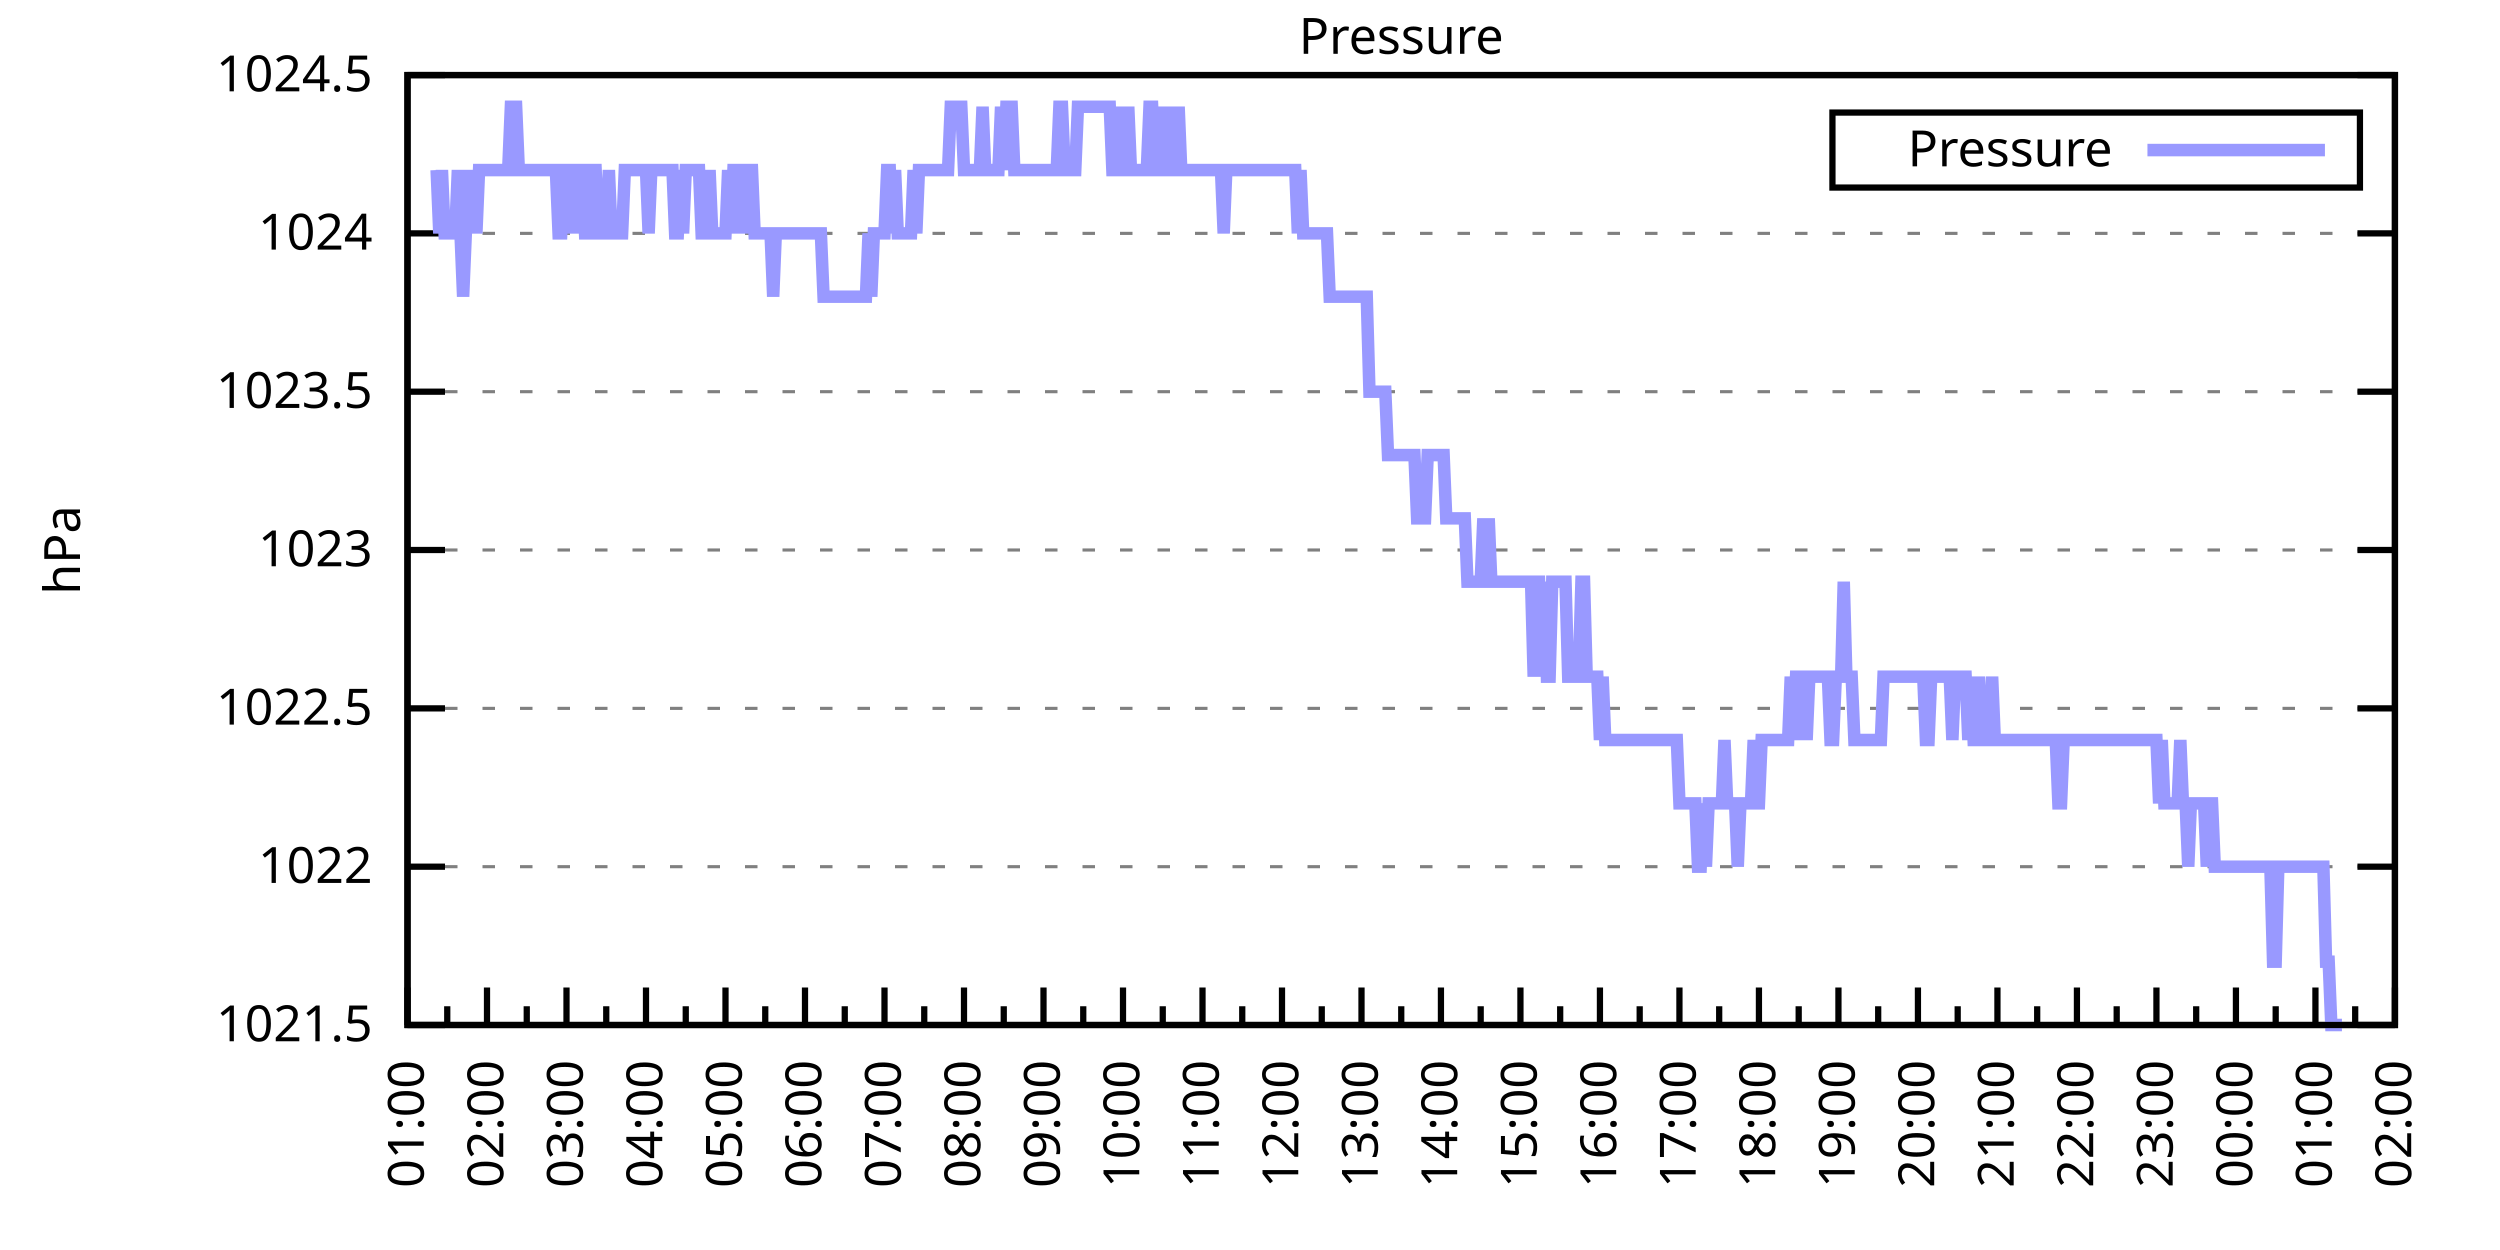
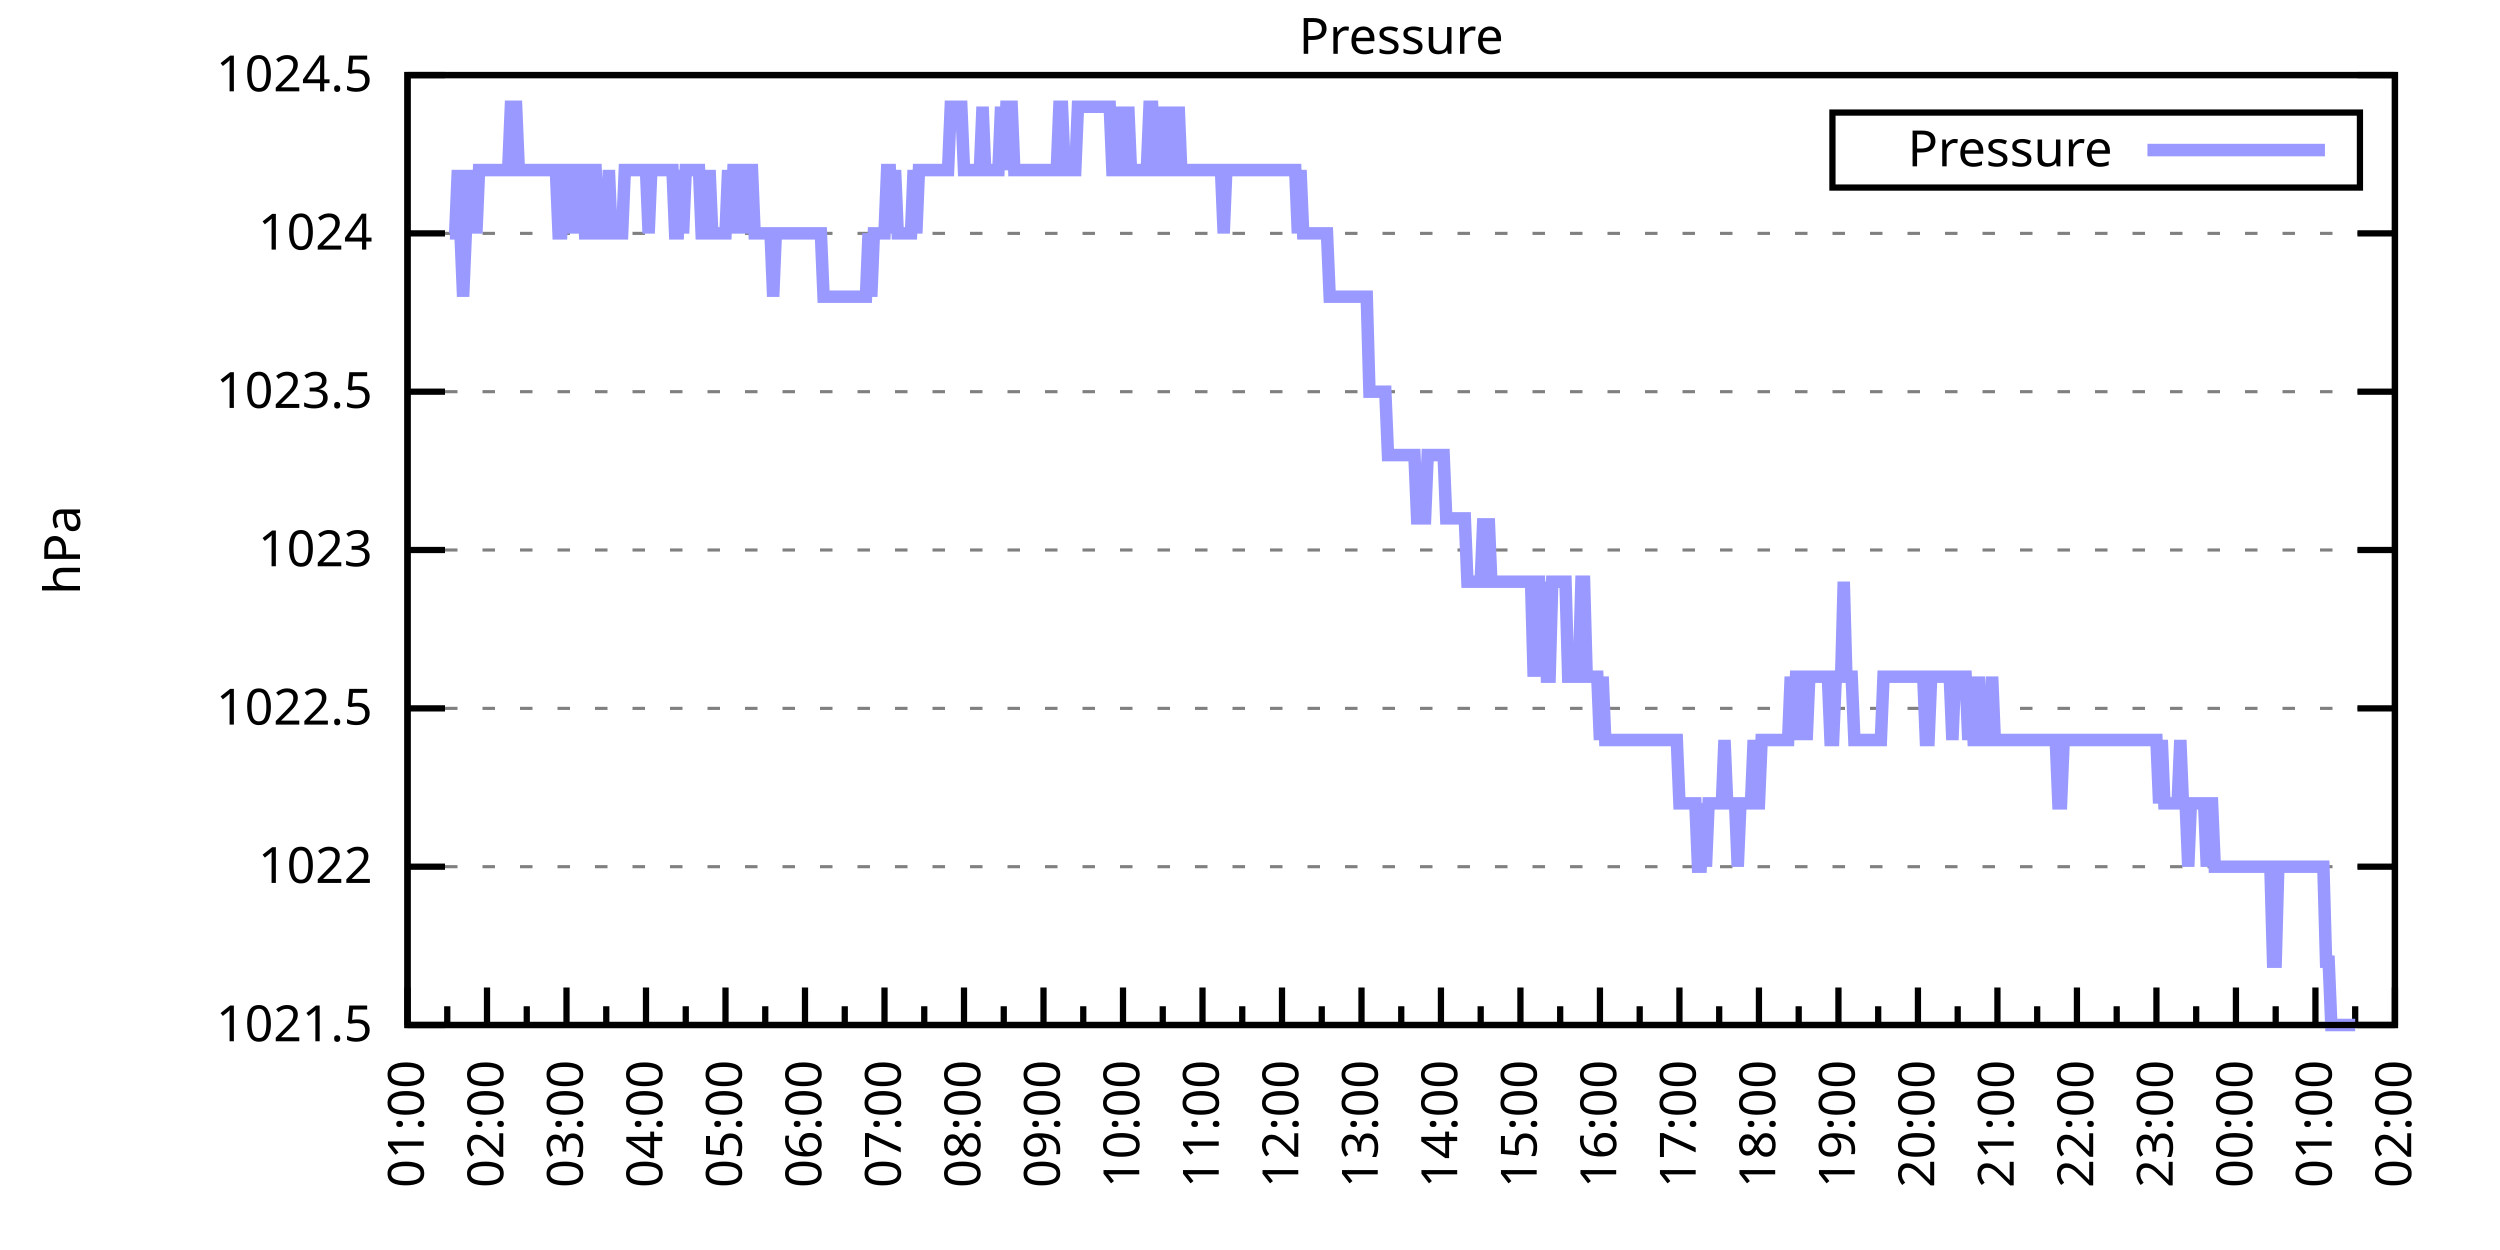
<svg xmlns="http://www.w3.org/2000/svg" xmlns:xlink="http://www.w3.org/1999/xlink" width="400" height="200" viewBox="0 0 400 200">
  <g id="gnuplot_canvas">
    <rect x="0" y="0" width="400" height="200" fill="none" />
    <defs>
      <circle id="gpDot" r="0.5" stroke-width="0.5" stroke="currentColor" />
      <path id="gpPt0" stroke-width="0.333" stroke="currentColor" d="M-1,0 h2 M0,-1 v2" />
      <path id="gpPt1" stroke-width="0.333" stroke="currentColor" d="M-1,-1 L1,1 M1,-1 L-1,1" />
      <path id="gpPt2" stroke-width="0.333" stroke="currentColor" d="M-1,0 L1,0 M0,-1 L0,1 M-1,-1 L1,1 M-1,1 L1,-1" />
      <rect id="gpPt3" stroke-width="0.333" stroke="currentColor" x="-1" y="-1" width="2" height="2" />
      <rect id="gpPt4" stroke-width="0.333" stroke="currentColor" fill="currentColor" x="-1" y="-1" width="2" height="2" />
      <circle id="gpPt5" stroke-width="0.333" stroke="currentColor" cx="0" cy="0" r="1" />
      <use xlink:href="#gpPt5" id="gpPt6" fill="currentColor" stroke="none" />
      <path id="gpPt7" stroke-width="0.333" stroke="currentColor" d="M0,-1.33 L-1.33,0.67 L1.33,0.67 z" />
      <use xlink:href="#gpPt7" id="gpPt8" fill="currentColor" stroke="none" />
      <use xlink:href="#gpPt7" id="gpPt9" stroke="currentColor" transform="rotate(180)" />
      <use xlink:href="#gpPt9" id="gpPt10" fill="currentColor" stroke="none" />
      <use xlink:href="#gpPt3" id="gpPt11" stroke="currentColor" transform="rotate(45)" />
      <use xlink:href="#gpPt11" id="gpPt12" fill="currentColor" stroke="none" />
      <path id="gpPt13" stroke-width="0.333" stroke="currentColor" d="M0,1.330 L1.265,0.411 L0.782,-1.067 L-0.782,-1.076 L-1.265,0.411 z" />
      <use xlink:href="#gpPt13" id="gpPt14" fill="currentColor" stroke="none" />
      <filter id="textbox" filterUnits="objectBoundingBox" x="0" y="0" height="1" width="1">
        <feFlood flood-color="white" flood-opacity="1" result="bgnd" />
        <feComposite in="SourceGraphic" in2="bgnd" operator="atop" />
      </filter>
      <filter id="greybox" filterUnits="objectBoundingBox" x="0" y="0" height="1" width="1">
        <feFlood flood-color="lightgrey" flood-opacity="1" result="grey" />
        <feComposite in="SourceGraphic" in2="grey" operator="atop" />
      </filter>
    </defs>
    <g fill="none" color="white" stroke="currentColor" stroke-width="1.00" stroke-linecap="butt" stroke-linejoin="miter">
</g>
    <g fill="none" color="black" stroke="currentColor" stroke-width="1.00" stroke-linecap="butt" stroke-linejoin="miter">
      <g stroke="none" shape-rendering="crispEdges">
        <polygon fill="rgb(255, 255, 255)" points="65.20,164.00 383.18,164.00 383.18,12.02 65.20,12.02 " />
      </g>
    </g>
    <g fill="none" color="black" stroke="currentColor" stroke-width="1.00" stroke-linecap="butt" stroke-linejoin="miter">
</g>
    <g fill="none" color="black" stroke="black" stroke-width="0.50" stroke-linecap="butt" stroke-linejoin="miter">
</g>
    <g fill="none" color="gray" stroke="currentColor" stroke-width="0.50" stroke-linecap="butt" stroke-linejoin="miter">
      <path stroke="gray" stroke-dasharray="2,4" class="gridline" d="M65.20,164.00 L383.19,164.00  " />
    </g>
    <g fill="none" color="gray" stroke="gray" stroke-width="1.00" stroke-linecap="butt" stroke-linejoin="miter">
</g>
    <g fill="none" color="black" stroke="currentColor" stroke-width="1.00" stroke-linecap="butt" stroke-linejoin="miter">
      <path stroke="black" d="M65.20,164.00 L71.20,164.00 M383.19,164.00 L377.19,164.00  " />
      <g transform="translate(59.60,166.60)" stroke="none" fill="black" font-family="Sans" font-size="8.00" text-anchor="end">
        <text>
          <tspan font-family="Sans"> 1021.5</tspan>
        </text>
      </g>
    </g>
    <g fill="none" color="black" stroke="currentColor" stroke-width="1.00" stroke-linecap="butt" stroke-linejoin="miter">
</g>
    <g fill="none" color="black" stroke="black" stroke-width="0.50" stroke-linecap="butt" stroke-linejoin="miter">
</g>
    <g fill="none" color="gray" stroke="currentColor" stroke-width="0.50" stroke-linecap="butt" stroke-linejoin="miter">
      <path stroke="gray" stroke-dasharray="2,4" class="gridline" d="M65.20,138.67 L383.19,138.67  " />
    </g>
    <g fill="none" color="gray" stroke="gray" stroke-width="1.00" stroke-linecap="butt" stroke-linejoin="miter">
</g>
    <g fill="none" color="black" stroke="currentColor" stroke-width="1.00" stroke-linecap="butt" stroke-linejoin="miter">
      <path stroke="black" d="M65.20,138.67 L71.20,138.67 M383.19,138.67 L377.19,138.67  " />
      <g transform="translate(59.60,141.27)" stroke="none" fill="black" font-family="Sans" font-size="8.00" text-anchor="end">
        <text>
          <tspan font-family="Sans"> 1022</tspan>
        </text>
      </g>
    </g>
    <g fill="none" color="black" stroke="currentColor" stroke-width="1.00" stroke-linecap="butt" stroke-linejoin="miter">
</g>
    <g fill="none" color="black" stroke="black" stroke-width="0.50" stroke-linecap="butt" stroke-linejoin="miter">
</g>
    <g fill="none" color="gray" stroke="currentColor" stroke-width="0.50" stroke-linecap="butt" stroke-linejoin="miter">
      <path stroke="gray" stroke-dasharray="2,4" class="gridline" d="M65.20,113.34 L383.19,113.34  " />
    </g>
    <g fill="none" color="gray" stroke="gray" stroke-width="1.00" stroke-linecap="butt" stroke-linejoin="miter">
</g>
    <g fill="none" color="black" stroke="currentColor" stroke-width="1.00" stroke-linecap="butt" stroke-linejoin="miter">
      <path stroke="black" d="M65.20,113.34 L71.20,113.34 M383.19,113.34 L377.19,113.34  " />
      <g transform="translate(59.60,115.94)" stroke="none" fill="black" font-family="Sans" font-size="8.00" text-anchor="end">
        <text>
          <tspan font-family="Sans"> 1022.5</tspan>
        </text>
      </g>
    </g>
    <g fill="none" color="black" stroke="currentColor" stroke-width="1.00" stroke-linecap="butt" stroke-linejoin="miter">
</g>
    <g fill="none" color="black" stroke="black" stroke-width="0.50" stroke-linecap="butt" stroke-linejoin="miter">
</g>
    <g fill="none" color="gray" stroke="currentColor" stroke-width="0.50" stroke-linecap="butt" stroke-linejoin="miter">
      <path stroke="gray" stroke-dasharray="2,4" class="gridline" d="M65.20,88.00 L383.19,88.00  " />
    </g>
    <g fill="none" color="gray" stroke="gray" stroke-width="1.00" stroke-linecap="butt" stroke-linejoin="miter">
</g>
    <g fill="none" color="black" stroke="currentColor" stroke-width="1.00" stroke-linecap="butt" stroke-linejoin="miter">
      <path stroke="black" d="M65.20,88.00 L71.20,88.00 M383.19,88.00 L377.19,88.00  " />
      <g transform="translate(59.60,90.60)" stroke="none" fill="black" font-family="Sans" font-size="8.00" text-anchor="end">
        <text>
          <tspan font-family="Sans"> 1023</tspan>
        </text>
      </g>
    </g>
    <g fill="none" color="black" stroke="currentColor" stroke-width="1.00" stroke-linecap="butt" stroke-linejoin="miter">
</g>
    <g fill="none" color="black" stroke="black" stroke-width="0.50" stroke-linecap="butt" stroke-linejoin="miter">
</g>
    <g fill="none" color="gray" stroke="currentColor" stroke-width="0.50" stroke-linecap="butt" stroke-linejoin="miter">
      <path stroke="gray" stroke-dasharray="2,4" class="gridline" d="M65.20,62.67 L383.19,62.67  " />
    </g>
    <g fill="none" color="gray" stroke="gray" stroke-width="1.00" stroke-linecap="butt" stroke-linejoin="miter">
</g>
    <g fill="none" color="black" stroke="currentColor" stroke-width="1.00" stroke-linecap="butt" stroke-linejoin="miter">
      <path stroke="black" d="M65.20,62.67 L71.20,62.67 M383.19,62.67 L377.19,62.67  " />
      <g transform="translate(59.60,65.27)" stroke="none" fill="black" font-family="Sans" font-size="8.00" text-anchor="end">
        <text>
          <tspan font-family="Sans"> 1023.5</tspan>
        </text>
      </g>
    </g>
    <g fill="none" color="black" stroke="currentColor" stroke-width="1.00" stroke-linecap="butt" stroke-linejoin="miter">
</g>
    <g fill="none" color="black" stroke="black" stroke-width="0.50" stroke-linecap="butt" stroke-linejoin="miter">
</g>
    <g fill="none" color="gray" stroke="currentColor" stroke-width="0.50" stroke-linecap="butt" stroke-linejoin="miter">
      <path stroke="gray" stroke-dasharray="2,4" class="gridline" d="M65.20,37.34 L383.19,37.34  " />
    </g>
    <g fill="none" color="gray" stroke="gray" stroke-width="1.00" stroke-linecap="butt" stroke-linejoin="miter">
</g>
    <g fill="none" color="black" stroke="currentColor" stroke-width="1.00" stroke-linecap="butt" stroke-linejoin="miter">
      <path stroke="black" d="M65.20,37.34 L71.20,37.34 M383.19,37.34 L377.19,37.34  " />
      <g transform="translate(59.60,39.94)" stroke="none" fill="black" font-family="Sans" font-size="8.00" text-anchor="end">
        <text>
          <tspan font-family="Sans"> 1024</tspan>
        </text>
      </g>
    </g>
    <g fill="none" color="black" stroke="currentColor" stroke-width="1.00" stroke-linecap="butt" stroke-linejoin="miter">
</g>
    <g fill="none" color="black" stroke="black" stroke-width="0.50" stroke-linecap="butt" stroke-linejoin="miter">
</g>
    <g fill="none" color="gray" stroke="currentColor" stroke-width="0.50" stroke-linecap="butt" stroke-linejoin="miter">
      <path stroke="gray" stroke-dasharray="2,4" class="gridline" d="M65.20,12.01 L383.19,12.01  " />
    </g>
    <g fill="none" color="gray" stroke="gray" stroke-width="1.00" stroke-linecap="butt" stroke-linejoin="miter">
</g>
    <g fill="none" color="black" stroke="currentColor" stroke-width="1.00" stroke-linecap="butt" stroke-linejoin="miter">
      <path stroke="black" d="M65.20,12.01 L71.20,12.01 M383.19,12.01 L377.19,12.01  " />
      <g transform="translate(59.60,14.61)" stroke="none" fill="black" font-family="Sans" font-size="8.00" text-anchor="end">
        <text>
          <tspan font-family="Sans"> 1024.5</tspan>
        </text>
      </g>
    </g>
    <g fill="none" color="black" stroke="currentColor" stroke-width="1.00" stroke-linecap="butt" stroke-linejoin="miter">
      <path stroke="black" d="M65.20,164.00 L65.20,158.00  " />
      <g transform="translate(67.80,169.60) rotate(270)" stroke="none" fill="black" font-family="Sans" font-size="8.00" text-anchor="end">
        <text>
          <tspan font-family="Sans">01:00</tspan>
        </text>
      </g>
    </g>
    <g fill="none" color="black" stroke="currentColor" stroke-width="1.00" stroke-linecap="butt" stroke-linejoin="miter">
      <path stroke="black" d="M71.56,164.00 L71.56,161.00 M77.92,164.00 L77.92,158.00  " />
      <g transform="translate(80.52,169.60) rotate(270)" stroke="none" fill="black" font-family="Sans" font-size="8.00" text-anchor="end">
        <text>
          <tspan font-family="Sans">02:00</tspan>
        </text>
      </g>
    </g>
    <g fill="none" color="black" stroke="currentColor" stroke-width="1.00" stroke-linecap="butt" stroke-linejoin="miter">
      <path stroke="black" d="M84.28,164.00 L84.28,161.00 M90.64,164.00 L90.64,158.00  " />
      <g transform="translate(93.24,169.60) rotate(270)" stroke="none" fill="black" font-family="Sans" font-size="8.00" text-anchor="end">
        <text>
          <tspan font-family="Sans">03:00</tspan>
        </text>
      </g>
    </g>
    <g fill="none" color="black" stroke="currentColor" stroke-width="1.00" stroke-linecap="butt" stroke-linejoin="miter">
      <path stroke="black" d="M97.00,164.00 L97.00,161.00 M103.36,164.00 L103.36,158.00  " />
      <g transform="translate(105.96,169.60) rotate(270)" stroke="none" fill="black" font-family="Sans" font-size="8.00" text-anchor="end">
        <text>
          <tspan font-family="Sans">04:00</tspan>
        </text>
      </g>
    </g>
    <g fill="none" color="black" stroke="currentColor" stroke-width="1.00" stroke-linecap="butt" stroke-linejoin="miter">
      <path stroke="black" d="M109.72,164.00 L109.72,161.00 M116.08,164.00 L116.08,158.00  " />
      <g transform="translate(118.68,169.60) rotate(270)" stroke="none" fill="black" font-family="Sans" font-size="8.00" text-anchor="end">
        <text>
          <tspan font-family="Sans">05:00</tspan>
        </text>
      </g>
    </g>
    <g fill="none" color="black" stroke="currentColor" stroke-width="1.00" stroke-linecap="butt" stroke-linejoin="miter">
      <path stroke="black" d="M122.44,164.00 L122.44,161.00 M128.80,164.00 L128.80,158.00  " />
      <g transform="translate(131.40,169.60) rotate(270)" stroke="none" fill="black" font-family="Sans" font-size="8.00" text-anchor="end">
        <text>
          <tspan font-family="Sans">06:00</tspan>
        </text>
      </g>
    </g>
    <g fill="none" color="black" stroke="currentColor" stroke-width="1.00" stroke-linecap="butt" stroke-linejoin="miter">
      <path stroke="black" d="M135.16,164.00 L135.16,161.00 M141.52,164.00 L141.52,158.00  " />
      <g transform="translate(144.12,169.60) rotate(270)" stroke="none" fill="black" font-family="Sans" font-size="8.00" text-anchor="end">
        <text>
          <tspan font-family="Sans">07:00</tspan>
        </text>
      </g>
    </g>
    <g fill="none" color="black" stroke="currentColor" stroke-width="1.00" stroke-linecap="butt" stroke-linejoin="miter">
      <path stroke="black" d="M147.88,164.00 L147.88,161.00 M154.24,164.00 L154.24,158.00  " />
      <g transform="translate(156.84,169.60) rotate(270)" stroke="none" fill="black" font-family="Sans" font-size="8.00" text-anchor="end">
        <text>
          <tspan font-family="Sans">08:00</tspan>
        </text>
      </g>
    </g>
    <g fill="none" color="black" stroke="currentColor" stroke-width="1.00" stroke-linecap="butt" stroke-linejoin="miter">
      <path stroke="black" d="M160.60,164.00 L160.60,161.00 M166.96,164.00 L166.96,158.00  " />
      <g transform="translate(169.56,169.60) rotate(270)" stroke="none" fill="black" font-family="Sans" font-size="8.00" text-anchor="end">
        <text>
          <tspan font-family="Sans">09:00</tspan>
        </text>
      </g>
    </g>
    <g fill="none" color="black" stroke="currentColor" stroke-width="1.00" stroke-linecap="butt" stroke-linejoin="miter">
      <path stroke="black" d="M173.32,164.00 L173.32,161.00 M179.68,164.00 L179.68,158.00  " />
      <g transform="translate(182.28,169.60) rotate(270)" stroke="none" fill="black" font-family="Sans" font-size="8.00" text-anchor="end">
        <text>
          <tspan font-family="Sans">10:00</tspan>
        </text>
      </g>
    </g>
    <g fill="none" color="black" stroke="currentColor" stroke-width="1.00" stroke-linecap="butt" stroke-linejoin="miter">
      <path stroke="black" d="M186.04,164.00 L186.04,161.00 M192.40,164.00 L192.40,158.00  " />
      <g transform="translate(195.00,169.60) rotate(270)" stroke="none" fill="black" font-family="Sans" font-size="8.00" text-anchor="end">
        <text>
          <tspan font-family="Sans">11:00</tspan>
        </text>
      </g>
    </g>
    <g fill="none" color="black" stroke="currentColor" stroke-width="1.00" stroke-linecap="butt" stroke-linejoin="miter">
      <path stroke="black" d="M198.76,164.00 L198.76,161.00 M205.12,164.00 L205.12,158.00  " />
      <g transform="translate(207.72,169.60) rotate(270)" stroke="none" fill="black" font-family="Sans" font-size="8.00" text-anchor="end">
        <text>
          <tspan font-family="Sans">12:00</tspan>
        </text>
      </g>
    </g>
    <g fill="none" color="black" stroke="currentColor" stroke-width="1.00" stroke-linecap="butt" stroke-linejoin="miter">
      <path stroke="black" d="M211.48,164.00 L211.48,161.00 M217.84,164.00 L217.84,158.00  " />
      <g transform="translate(220.44,169.60) rotate(270)" stroke="none" fill="black" font-family="Sans" font-size="8.00" text-anchor="end">
        <text>
          <tspan font-family="Sans">13:00</tspan>
        </text>
      </g>
    </g>
    <g fill="none" color="black" stroke="currentColor" stroke-width="1.00" stroke-linecap="butt" stroke-linejoin="miter">
      <path stroke="black" d="M224.20,164.00 L224.20,161.00 M230.55,164.00 L230.55,158.00  " />
      <g transform="translate(233.15,169.60) rotate(270)" stroke="none" fill="black" font-family="Sans" font-size="8.00" text-anchor="end">
        <text>
          <tspan font-family="Sans">14:00</tspan>
        </text>
      </g>
    </g>
    <g fill="none" color="black" stroke="currentColor" stroke-width="1.00" stroke-linecap="butt" stroke-linejoin="miter">
      <path stroke="black" d="M236.91,164.00 L236.91,161.00 M243.27,164.00 L243.27,158.00  " />
      <g transform="translate(245.87,169.60) rotate(270)" stroke="none" fill="black" font-family="Sans" font-size="8.00" text-anchor="end">
        <text>
          <tspan font-family="Sans">15:00</tspan>
        </text>
      </g>
    </g>
    <g fill="none" color="black" stroke="currentColor" stroke-width="1.00" stroke-linecap="butt" stroke-linejoin="miter">
      <path stroke="black" d="M249.63,164.00 L249.63,161.00 M255.99,164.00 L255.99,158.00  " />
      <g transform="translate(258.59,169.60) rotate(270)" stroke="none" fill="black" font-family="Sans" font-size="8.00" text-anchor="end">
        <text>
          <tspan font-family="Sans">16:00</tspan>
        </text>
      </g>
    </g>
    <g fill="none" color="black" stroke="currentColor" stroke-width="1.00" stroke-linecap="butt" stroke-linejoin="miter">
      <path stroke="black" d="M262.35,164.00 L262.35,161.00 M268.71,164.00 L268.71,158.00  " />
      <g transform="translate(271.31,169.60) rotate(270)" stroke="none" fill="black" font-family="Sans" font-size="8.00" text-anchor="end">
        <text>
          <tspan font-family="Sans">17:00</tspan>
        </text>
      </g>
    </g>
    <g fill="none" color="black" stroke="currentColor" stroke-width="1.00" stroke-linecap="butt" stroke-linejoin="miter">
      <path stroke="black" d="M275.07,164.00 L275.07,161.00 M281.43,164.00 L281.43,158.00  " />
      <g transform="translate(284.03,169.60) rotate(270)" stroke="none" fill="black" font-family="Sans" font-size="8.00" text-anchor="end">
        <text>
          <tspan font-family="Sans">18:00</tspan>
        </text>
      </g>
    </g>
    <g fill="none" color="black" stroke="currentColor" stroke-width="1.00" stroke-linecap="butt" stroke-linejoin="miter">
      <path stroke="black" d="M287.79,164.00 L287.79,161.00 M294.15,164.00 L294.15,158.00  " />
      <g transform="translate(296.75,169.60) rotate(270)" stroke="none" fill="black" font-family="Sans" font-size="8.00" text-anchor="end">
        <text>
          <tspan font-family="Sans">19:00</tspan>
        </text>
      </g>
    </g>
    <g fill="none" color="black" stroke="currentColor" stroke-width="1.00" stroke-linecap="butt" stroke-linejoin="miter">
      <path stroke="black" d="M300.51,164.00 L300.51,161.00 M306.87,164.00 L306.87,158.00  " />
      <g transform="translate(309.47,169.60) rotate(270)" stroke="none" fill="black" font-family="Sans" font-size="8.00" text-anchor="end">
        <text>
          <tspan font-family="Sans">20:00</tspan>
        </text>
      </g>
    </g>
    <g fill="none" color="black" stroke="currentColor" stroke-width="1.00" stroke-linecap="butt" stroke-linejoin="miter">
      <path stroke="black" d="M313.23,164.00 L313.23,161.00 M319.59,164.00 L319.59,158.00  " />
      <g transform="translate(322.19,169.60) rotate(270)" stroke="none" fill="black" font-family="Sans" font-size="8.00" text-anchor="end">
        <text>
          <tspan font-family="Sans">21:00</tspan>
        </text>
      </g>
    </g>
    <g fill="none" color="black" stroke="currentColor" stroke-width="1.00" stroke-linecap="butt" stroke-linejoin="miter">
      <path stroke="black" d="M325.95,164.00 L325.95,161.00 M332.31,164.00 L332.31,158.00  " />
      <g transform="translate(334.91,169.60) rotate(270)" stroke="none" fill="black" font-family="Sans" font-size="8.00" text-anchor="end">
        <text>
          <tspan font-family="Sans">22:00</tspan>
        </text>
      </g>
    </g>
    <g fill="none" color="black" stroke="currentColor" stroke-width="1.00" stroke-linecap="butt" stroke-linejoin="miter">
      <path stroke="black" d="M338.67,164.00 L338.67,161.00 M345.03,164.00 L345.03,158.00  " />
      <g transform="translate(347.63,169.60) rotate(270)" stroke="none" fill="black" font-family="Sans" font-size="8.00" text-anchor="end">
        <text>
          <tspan font-family="Sans">23:00</tspan>
        </text>
      </g>
    </g>
    <g fill="none" color="black" stroke="currentColor" stroke-width="1.00" stroke-linecap="butt" stroke-linejoin="miter">
      <path stroke="black" d="M351.39,164.00 L351.39,161.00 M357.75,164.00 L357.75,158.00  " />
      <g transform="translate(360.35,169.60) rotate(270)" stroke="none" fill="black" font-family="Sans" font-size="8.00" text-anchor="end">
        <text>
          <tspan font-family="Sans">00:00</tspan>
        </text>
      </g>
    </g>
    <g fill="none" color="black" stroke="currentColor" stroke-width="1.00" stroke-linecap="butt" stroke-linejoin="miter">
      <path stroke="black" d="M364.11,164.00 L364.11,161.00 M370.47,164.00 L370.47,158.00  " />
      <g transform="translate(373.07,169.60) rotate(270)" stroke="none" fill="black" font-family="Sans" font-size="8.00" text-anchor="end">
        <text>
          <tspan font-family="Sans">01:00</tspan>
        </text>
      </g>
    </g>
    <g fill="none" color="black" stroke="currentColor" stroke-width="1.00" stroke-linecap="butt" stroke-linejoin="miter">
      <path stroke="black" d="M376.83,164.00 L376.83,161.00 M383.19,164.00 L383.19,158.00  " />
      <g transform="translate(385.79,169.60) rotate(270)" stroke="none" fill="black" font-family="Sans" font-size="8.00" text-anchor="end">
        <text>
          <tspan font-family="Sans">02:00</tspan>
        </text>
      </g>
    </g>
    <g fill="none" color="black" stroke="currentColor" stroke-width="1.00" stroke-linecap="butt" stroke-linejoin="miter">
</g>
    <g fill="none" color="black" stroke="currentColor" stroke-width="1.00" stroke-linecap="butt" stroke-linejoin="miter">
      <path stroke="black" d="M65.20,12.01 L65.20,164.00 L383.19,164.00 L383.19,12.01 L65.20,12.01 Z  " />
    </g>
    <g fill="none" color="black" stroke="currentColor" stroke-width="1.00" stroke-linecap="butt" stroke-linejoin="miter">
      <g transform="translate(12.80,88.01) rotate(270)" stroke="none" fill="black" font-family="Sans" font-size="8.00" text-anchor="middle">
        <text>
          <tspan font-family="Sans">hPa</tspan>
        </text>
      </g>
    </g>
    <g fill="none" color="black" stroke="currentColor" stroke-width="1.00" stroke-linecap="butt" stroke-linejoin="miter">
</g>
    <g fill="none" color="black" stroke="currentColor" stroke-width="1.00" stroke-linecap="butt" stroke-linejoin="miter">
      <path stroke="black" d="M293.19,30.01 L293.19,18.01 L377.59,18.01 L377.59,30.01 L293.19,30.01 Z  " />
    </g>
    <g id="Pressure_plot_1">
      <g fill="none" color="white" stroke="black" stroke-width="2.00" stroke-linecap="butt" stroke-linejoin="miter">
</g>
      <g fill="none" color="black" stroke="currentColor" stroke-width="2.00" stroke-linecap="butt" stroke-linejoin="miter">
        <g transform="translate(337.99,26.61)" stroke="none" fill="black" font-family="Sans" font-size="8.00" text-anchor="end">
          <text>
            <tspan font-family="Sans">Pressure</tspan>
          </text>
        </g>
      </g>
      <g fill="none" color="black" stroke="currentColor" stroke-width="2.00" stroke-linecap="butt" stroke-linejoin="miter">
-         <path stroke="rgb(153, 153, 255)" d="M343.59,24.01 L371.99,24.01 M69.86,27.21 L70.29,37.34 L70.71,27.21 L71.14,37.34 L71.56,37.34 L71.98,37.34   L72.41,37.34 L72.83,37.34 L73.26,27.21 L73.68,37.34 L74.10,47.47 L74.53,37.34 L74.95,27.21 L75.38,37.34   L75.80,27.21 L76.22,37.34 L76.65,27.21 L77.07,27.21 L77.50,27.21 L77.92,27.21 L78.34,27.21 L78.77,27.21   L79.19,27.21 L79.62,27.21 L80.04,27.21 L80.46,27.21 L80.89,27.21 L81.31,27.21 L81.74,17.08 L82.16,17.08   L82.58,17.08 L83.01,27.21 L83.43,27.21 L83.86,27.21 L84.28,27.21 L84.70,27.21 L85.13,27.21 L85.55,27.21   L85.98,27.21 L86.40,27.21 L86.82,27.21 L87.25,27.21 L87.67,27.21 L88.10,27.21 L88.52,27.21 L88.94,27.21   L89.37,37.34 L89.79,37.34 L90.22,27.21 L90.64,27.21 L91.06,27.21 L91.49,37.34 L91.91,27.21 L92.34,37.34   L92.76,27.21 L93.18,27.21 L93.61,37.34 L94.03,37.34 L94.46,27.21 L94.88,27.21 L95.30,27.21 L95.73,37.34   L96.15,37.34 L96.58,37.34 L97.00,37.34 L97.42,27.21 L97.85,37.34 L98.27,37.34 L98.69,37.34 L99.12,37.34   L99.54,37.34 L99.97,27.21 L100.39,27.21 L100.81,27.21 L101.24,27.21 L101.66,27.21 L102.09,27.21 L102.51,27.21   L102.93,27.21 L103.36,27.21 L103.78,37.34 L104.21,27.21 L104.63,27.21 L105.05,27.21 L105.48,27.21 L105.90,27.21   L106.33,27.21 L106.75,27.21 L107.17,27.21 L107.60,27.21 L108.02,37.34 L108.45,37.34 L108.87,27.21 L109.29,37.34   L109.72,27.21 L110.14,27.21 L110.57,27.21 L110.99,27.21 L111.41,27.21 L111.84,27.21 L112.26,37.34 L112.69,37.34   L113.11,37.34 L113.53,27.21 L113.96,37.34 L114.38,37.34 L114.81,37.34 L115.23,37.34 L115.65,37.34 L116.08,37.34   L116.50,27.21 L116.93,37.34 L117.35,27.21 L117.77,27.21 L118.20,37.34 L118.62,27.21 L119.05,37.34 L119.47,27.21   L119.89,27.21 L120.32,27.21 L120.74,37.34 L121.17,37.34 L121.59,37.34 L122.01,37.34 L122.44,37.34 L122.86,37.34   L123.29,37.34 L123.71,47.47 L124.13,37.34 L124.56,37.34 L124.98,37.34 L125.41,37.34 L125.83,37.34 L126.25,37.34   L126.68,37.34 L127.10,37.34 L127.53,37.34 L127.95,37.34 L128.37,37.34 L128.80,37.34 L129.22,37.34 L129.65,37.34   L130.07,37.34 L130.49,37.34 L130.92,37.34 L131.34,37.34 L131.77,47.47 L132.19,47.47 L132.61,47.47 L133.04,47.47   L133.46,47.47 L133.89,47.47 L134.31,47.47 L134.73,47.47 L135.16,47.47 L135.58,47.47 L136.01,47.47 L136.43,47.47   L136.85,47.47 L137.28,47.47 L137.70,47.47 L138.13,47.47 L138.55,47.47 L138.97,37.34 L139.40,47.47 L139.82,37.34   L140.25,37.34 L140.67,37.34 L141.09,37.34 L141.52,37.34 L141.94,27.21 L142.37,27.21 L142.79,37.34 L143.21,27.21   L143.64,37.34 L144.06,37.34 L144.49,37.34 L144.91,37.34 L145.33,37.34 L145.76,37.34 L146.18,27.21 L146.61,37.34   L147.03,27.21 L147.45,27.21 L147.88,27.21 L148.30,27.21 L148.73,27.21 L149.15,27.21 L149.57,27.21 L150.00,27.21   L150.42,27.21 L150.85,27.21 L151.27,27.21 L151.69,27.21 L152.12,17.08 L152.54,17.08 L152.97,17.08 L153.39,17.08   L153.81,17.08 L154.24,27.21 L154.66,27.21 L155.09,27.21 L155.51,27.21 L155.93,27.21 L156.36,27.21 L156.78,27.21   L157.21,17.08 L157.63,27.21 L158.05,27.21 L158.48,27.21 L158.90,27.21 L159.33,27.21 L159.75,27.21 L160.17,17.08   L160.60,27.21 L161.02,17.08 L161.44,17.08 L161.87,17.08 L162.29,27.21 L162.72,27.21 L163.14,27.21 L163.56,27.21   L163.99,27.21 L164.41,27.21 L164.84,27.21 L165.26,27.21 L165.68,27.21 L166.11,27.21 L166.53,27.21 L166.96,27.21   L167.38,27.21 L167.80,27.21 L168.23,27.21 L168.65,27.21 L169.08,27.21 L169.50,17.08 L169.92,17.08 L170.35,27.21   L170.77,27.21 L171.20,27.21 L171.62,27.21 L172.04,27.21 L172.47,17.08 L172.89,17.08 L173.32,17.08 L173.74,17.08   L174.16,17.08 L174.59,17.08 L175.01,17.08 L175.44,17.08 L175.86,17.08 L176.28,17.08 L176.71,17.08 L177.13,17.08   L177.56,17.08 L177.98,27.21 L178.40,27.21 L178.83,17.08 L179.25,27.21 L179.68,27.21 L180.10,27.21 L180.52,17.08   L180.95,27.21 L181.37,27.21 L181.80,27.21 L182.22,27.21 L182.64,27.21 L183.07,27.21 L183.49,27.21 L183.92,17.08   L184.34,17.08 L184.76,27.21 L185.19,27.21 L185.61,27.21 L186.04,17.08 L186.46,27.21 L186.88,27.21 L187.31,27.21   L187.73,17.08 L188.16,27.21 L188.58,17.08 L189.00,27.21 L189.43,27.21 L189.85,27.21 L190.28,27.21 L190.70,27.21   L191.12,27.21 L191.55,27.21 L191.97,27.21 L192.40,27.21 L192.82,27.21 L193.24,27.21 L193.67,27.21 L194.09,27.21   L194.52,27.21 L194.94,27.21 L195.36,27.21 L195.79,37.34 L196.21,27.21 L196.64,27.21 L197.06,27.21 L197.48,27.21   L197.91,27.21 L198.33,27.21 L198.76,27.21 L199.18,27.21 L199.60,27.21 L200.03,27.21 L200.45,27.21 L200.88,27.21   L201.30,27.21 L201.72,27.21 L202.15,27.21 L202.57,27.21 L203.00,27.21 L203.42,27.21 L203.84,27.21 L204.27,27.21   L204.69,27.21 L205.12,27.21 L205.54,27.21 L205.96,27.21 L206.39,27.21 L206.81,27.21 L207.24,27.21 L207.66,37.34   L208.08,27.21 L208.51,37.34 L208.93,37.34 L209.36,37.34 L209.78,37.34 L210.20,37.34 L210.63,37.34 L211.05,37.34   L211.48,37.34 L211.90,37.34 L212.32,37.34 L212.75,47.47 L213.17,47.47 L213.60,47.47 L214.02,47.47 L214.44,47.47   L214.87,47.47 L215.29,47.47 L215.72,47.47 L216.14,47.47 L216.56,47.47 L216.99,47.47 L217.41,47.47 L217.84,47.47   L218.26,47.47 L218.68,47.47 L219.11,62.67 L219.53,62.67 L219.96,62.67 L220.38,62.67 L220.80,62.67 L221.23,62.67   L221.65,62.67 L222.08,72.81 L222.50,72.81 L222.92,72.81 L223.35,72.81 L223.77,72.81 L224.20,72.81 L224.62,72.81   L225.04,72.81 L225.47,72.81 L225.89,72.81 L226.31,72.81 L226.74,82.94 L227.16,82.94 L227.59,82.94 L228.01,82.94   L228.43,72.81 L228.86,72.81 L229.28,72.81 L229.71,72.81 L230.13,72.81 L230.55,72.81 L230.98,72.81 L231.40,82.94   L231.83,82.94 L232.25,82.94 L232.67,82.94 L233.10,82.94 L233.52,82.94 L233.95,82.94 L234.37,82.94 L234.79,93.07   L235.22,93.07 L235.64,93.07 L236.07,93.07 L236.49,93.07 L236.91,93.07 L237.34,82.94 L237.76,93.07 L238.19,82.94   L238.61,93.07 L239.03,93.07 L239.46,93.07 L239.88,93.07 L240.31,93.07 L240.73,93.07 L241.15,93.07 L241.58,93.07   L242.00,93.07 L242.43,93.07 L242.85,93.07 L243.27,93.07 L243.70,93.07 L244.12,93.07 L244.55,93.07 L244.97,93.07   L245.39,108.27 L245.82,93.07 L246.24,93.07 L246.67,108.27 L247.09,93.07 L247.51,108.27 L247.94,108.27 L248.36,93.07   L248.79,93.07 L249.21,93.07 L249.63,93.07 L250.06,93.07 L250.48,93.07 L250.91,108.27 L251.33,108.27 L251.75,108.27   L252.18,108.27 L252.60,108.27 L253.03,93.07 L253.45,93.07 L253.87,108.27 L254.30,108.27 L254.72,108.27 L255.15,108.27   L255.57,108.27 L255.99,118.40 L256.42,108.27 L256.84,118.40 L257.27,118.40 L257.69,118.40 L258.11,118.40 L258.54,118.40   L258.96,118.40 L259.39,118.40 L259.81,118.40 L260.23,118.40 L260.66,118.40 L261.08,118.40 L261.51,118.40 L261.93,118.40   L262.35,118.40 L262.78,118.40 L263.20,118.40 L263.63,118.40 L264.05,118.40 L264.47,118.40 L264.90,118.40 L265.32,118.40   L265.75,118.40 L266.17,118.40 L266.59,118.40 L267.02,118.40 L267.44,118.40 L267.87,118.40 L268.29,118.40 L268.71,128.54   L269.14,128.54 L269.56,128.54 L269.99,128.54 L270.41,128.54 L270.83,128.54 L271.26,128.54 L271.68,138.67 L272.11,138.67   L272.53,128.54 L272.95,138.67 L273.38,128.54 L273.80,128.54 L274.23,128.54 L274.65,128.54 L275.07,128.54 L275.50,128.54   L275.92,118.40 L276.35,128.54 L276.77,128.54 L277.19,128.54 L277.62,128.54 L278.04,138.67 L278.47,128.54 L278.89,128.54   L279.31,128.54 L279.74,128.54 L280.16,128.54 L280.59,118.40 L281.01,128.54 L281.43,128.54 L281.86,118.40 L282.28,118.40   L282.71,118.40 L283.13,118.40 L283.55,118.40 L283.98,118.40 L284.40,118.40 L284.83,118.40 L285.25,118.40 L285.67,118.40   L286.10,118.40 L286.52,108.27 L286.95,118.40 L287.37,108.27 L287.79,108.27 L288.22,118.40 L288.64,108.27 L289.06,118.40   L289.49,108.27 L289.91,108.27 L290.34,108.27 L290.76,108.27 L291.18,108.27 L291.61,108.27 L292.03,108.27 L292.46,108.27   L292.88,118.40 L293.30,118.40 L293.73,108.27 L294.15,108.27 L294.58,108.27 L295.00,93.07 L295.42,108.27 L295.85,108.27   L296.27,108.27 L296.70,118.40 L297.12,118.40 L297.54,118.40 L297.97,118.40 L298.39,118.40 L298.82,118.40 L299.24,118.40   L299.66,118.40 L300.09,118.40 L300.51,118.40 L300.94,118.40 L301.36,108.27 L301.78,108.27 L302.21,108.27 L302.63,108.27   L303.06,108.27 L303.48,108.27 L303.90,108.27 L304.33,108.27 L304.75,108.27 L305.18,108.27 L305.60,108.27 L306.02,108.27   L306.45,108.27 L306.87,108.27 L307.30,108.27 L307.72,108.27 L308.14,118.40 L308.57,118.40 L308.99,108.27 L309.42,108.27   L309.84,108.27 L310.26,108.27 L310.69,108.27 L311.11,108.27 L311.54,108.27 L311.96,108.27 L312.38,118.40 L312.81,108.27   L313.23,108.27 L313.66,108.27 L314.08,108.27 L314.50,108.27 L314.93,118.40 L315.35,108.27 L315.78,118.40 L316.20,118.40   L316.62,108.27 L317.05,118.40 L317.47,118.40 L317.90,118.40 L318.32,118.40 L318.74,108.27 L319.17,118.40 L319.59,118.40   L320.02,118.40 L320.44,118.40 L320.86,118.40 L321.29,118.40 L321.71,118.40 L322.14,118.40 L322.56,118.40 L322.98,118.40   L323.41,118.40 L323.83,118.40 L324.26,118.40 L324.68,118.40 L325.10,118.40 L325.53,118.40 L325.95,118.40 L326.38,118.40   L326.80,118.40 L327.22,118.40 L327.65,118.40 L328.07,118.40 L328.50,118.40 L328.92,118.40 L329.34,128.54 L329.77,128.54   L330.19,118.40 L330.62,118.40 L331.04,118.40 L331.46,118.40 L331.89,118.40 L332.31,118.40 L332.74,118.40 L333.16,118.40   L333.58,118.40 L334.01,118.40 L334.43,118.40 L334.86,118.40 L335.28,118.40 L335.70,118.40 L336.13,118.40 L336.55,118.40   L336.98,118.40 L337.40,118.40 L337.82,118.40 L338.25,118.40 L338.67,118.40 L339.10,118.40 L339.52,118.40 L339.94,118.40   L340.37,118.40 L340.79,118.40 L341.22,118.40 L341.64,118.40 L342.06,118.40 L342.49,118.40 L342.91,118.40 L343.34,118.40   L343.76,118.40 L344.18,118.40 L344.61,118.40 L345.03,118.40 L345.46,128.54 L345.88,118.40 L346.30,128.54 L346.73,128.54   L347.15,128.54 L347.58,128.54 L348.00,128.54 L348.42,128.54 L348.85,118.40 L349.27,128.54 L349.70,128.54 L350.12,138.67   L350.54,128.54 L350.97,128.54 L351.39,128.54 L351.81,128.54 L352.24,128.54 L352.66,128.54 L353.09,138.67 L353.51,128.54   L353.93,128.54 L354.36,138.67 L354.78,138.67 L355.21,138.67 L355.63,138.67 L356.05,138.67 L356.48,138.67 L356.90,138.67   L357.33,138.67 L357.75,138.67 L358.17,138.67 L358.60,138.67 L359.02,138.67 L359.45,138.67 L359.87,138.67 L360.29,138.67   L360.72,138.67 L361.14,138.67 L361.57,138.67 L361.99,138.67 L362.41,138.67 L362.84,138.67 L363.26,138.67 L363.69,153.87   L364.11,153.87 L364.53,138.67 L364.96,138.67 L365.38,138.67 L365.81,138.67 L366.23,138.67 L366.65,138.67 L367.08,138.67   L367.50,138.67 L367.93,138.67 L368.35,138.67 L368.77,138.67 L369.20,138.67 L369.62,138.67 L370.05,138.67 L370.47,138.67   L370.89,138.67 L371.32,138.67 L371.74,138.67 L372.17,153.87 L372.59,153.87 L373.01,164.00 L373.44,164.00 L373.86,164.00   L374.29,164.00 L374.71,164.00  " />
+         <path stroke="rgb(153, 153, 255)" d="M343.59,24.01 L371.99,24.01 M71.98,37.34 L72.41,37.34 L72.83,37.34 L73.26,27.21 L73.68,37.34 L74.10,47.47   L74.53,37.34 L74.95,27.21 L75.38,37.34 L75.80,27.21 L76.22,37.34 L76.65,27.21 L77.07,27.21 L77.50,27.21   L77.92,27.21 L78.34,27.21 L78.77,27.21 L79.19,27.21 L79.62,27.21 L80.04,27.21 L80.46,27.21 L80.89,27.21   L81.31,27.21 L81.74,17.08 L82.16,17.08 L82.58,17.08 L83.01,27.21 L83.43,27.21 L83.86,27.21 L84.28,27.21   L84.70,27.21 L85.13,27.21 L85.55,27.21 L85.98,27.21 L86.40,27.21 L86.82,27.21 L87.25,27.21 L87.67,27.21   L88.10,27.21 L88.52,27.21 L88.94,27.21 L89.37,37.34 L89.79,37.34 L90.22,27.21 L90.64,27.21 L91.06,27.21   L91.49,37.34 L91.91,27.21 L92.34,37.34 L92.76,27.21 L93.18,27.21 L93.61,37.34 L94.03,37.34 L94.46,27.21   L94.88,27.21 L95.30,27.21 L95.73,37.34 L96.15,37.34 L96.58,37.34 L97.00,37.34 L97.42,27.21 L97.85,37.34   L98.27,37.34 L98.69,37.34 L99.12,37.34 L99.54,37.34 L99.97,27.21 L100.39,27.21 L100.81,27.21 L101.24,27.21   L101.66,27.21 L102.09,27.21 L102.51,27.21 L102.93,27.21 L103.36,27.21 L103.78,37.34 L104.21,27.21 L104.63,27.21   L105.05,27.21 L105.48,27.21 L105.90,27.21 L106.33,27.21 L106.75,27.21 L107.17,27.21 L107.60,27.21 L108.02,37.34   L108.45,37.34 L108.87,27.21 L109.29,37.34 L109.72,27.21 L110.14,27.21 L110.57,27.21 L110.99,27.21 L111.41,27.21   L111.84,27.21 L112.26,37.34 L112.69,37.34 L113.11,37.34 L113.53,27.21 L113.96,37.34 L114.38,37.34 L114.81,37.34   L115.23,37.34 L115.65,37.34 L116.08,37.34 L116.50,27.21 L116.93,37.34 L117.35,27.21 L117.77,27.21 L118.20,37.34   L118.62,27.21 L119.05,37.34 L119.47,27.21 L119.89,27.21 L120.32,27.21 L120.74,37.34 L121.17,37.34 L121.59,37.34   L122.01,37.34 L122.44,37.34 L122.86,37.34 L123.29,37.34 L123.71,47.47 L124.13,37.34 L124.56,37.34 L124.98,37.34   L125.41,37.34 L125.83,37.34 L126.25,37.34 L126.68,37.34 L127.10,37.34 L127.53,37.34 L127.95,37.34 L128.37,37.34   L128.80,37.34 L129.22,37.34 L129.65,37.34 L130.07,37.34 L130.49,37.34 L130.92,37.34 L131.34,37.34 L131.77,47.47   L132.19,47.47 L132.61,47.47 L133.04,47.47 L133.46,47.47 L133.89,47.47 L134.31,47.47 L134.73,47.47 L135.16,47.47   L135.58,47.47 L136.01,47.47 L136.43,47.47 L136.85,47.47 L137.28,47.47 L137.70,47.47 L138.13,47.47 L138.55,47.47   L138.97,37.34 L139.40,47.47 L139.82,37.34 L140.25,37.34 L140.67,37.34 L141.09,37.34 L141.52,37.34 L141.94,27.21   L142.37,27.21 L142.79,37.34 L143.21,27.21 L143.64,37.34 L144.06,37.34 L144.49,37.34 L144.91,37.34 L145.33,37.34   L145.76,37.34 L146.18,27.21 L146.61,37.34 L147.03,27.21 L147.45,27.21 L147.88,27.21 L148.30,27.21 L148.73,27.21   L149.15,27.21 L149.57,27.21 L150.00,27.21 L150.42,27.21 L150.85,27.21 L151.27,27.21 L151.69,27.21 L152.12,17.08   L152.54,17.08 L152.97,17.08 L153.39,17.08 L153.81,17.08 L154.24,27.21 L154.66,27.21 L155.09,27.21 L155.51,27.21   L155.93,27.21 L156.36,27.21 L156.78,27.21 L157.21,17.08 L157.63,27.21 L158.05,27.21 L158.48,27.21 L158.90,27.21   L159.33,27.21 L159.75,27.21 L160.17,17.08 L160.60,27.21 L161.02,17.08 L161.44,17.08 L161.87,17.08 L162.29,27.21   L162.72,27.21 L163.14,27.21 L163.56,27.21 L163.99,27.21 L164.41,27.21 L164.84,27.21 L165.26,27.21 L165.68,27.21   L166.11,27.21 L166.53,27.21 L166.96,27.21 L167.38,27.21 L167.80,27.21 L168.23,27.21 L168.65,27.21 L169.08,27.21   L169.50,17.08 L169.92,17.08 L170.35,27.21 L170.77,27.21 L171.20,27.21 L171.62,27.21 L172.04,27.21 L172.47,17.08   L172.89,17.08 L173.32,17.08 L173.74,17.08 L174.16,17.08 L174.59,17.08 L175.01,17.08 L175.44,17.08 L175.86,17.08   L176.28,17.08 L176.71,17.08 L177.13,17.08 L177.56,17.08 L177.98,27.21 L178.40,27.21 L178.83,17.08 L179.25,27.21   L179.68,27.21 L180.10,27.21 L180.52,17.08 L180.95,27.21 L181.37,27.21 L181.80,27.21 L182.22,27.21 L182.64,27.21   L183.07,27.21 L183.49,27.21 L183.92,17.08 L184.34,17.08 L184.76,27.21 L185.19,27.21 L185.61,27.21 L186.04,17.08   L186.46,27.21 L186.88,27.21 L187.31,27.21 L187.73,17.08 L188.16,27.21 L188.58,17.08 L189.00,27.21 L189.43,27.21   L189.85,27.21 L190.28,27.21 L190.70,27.21 L191.12,27.21 L191.55,27.21 L191.97,27.21 L192.40,27.21 L192.82,27.21   L193.24,27.21 L193.67,27.21 L194.09,27.21 L194.52,27.21 L194.94,27.21 L195.36,27.21 L195.79,37.34 L196.21,27.21   L196.64,27.21 L197.06,27.21 L197.48,27.21 L197.91,27.21 L198.33,27.21 L198.76,27.21 L199.18,27.21 L199.60,27.21   L200.03,27.21 L200.45,27.21 L200.88,27.21 L201.30,27.21 L201.72,27.21 L202.15,27.21 L202.57,27.21 L203.00,27.21   L203.42,27.21 L203.84,27.21 L204.27,27.21 L204.69,27.21 L205.12,27.21 L205.54,27.21 L205.96,27.21 L206.39,27.21   L206.81,27.21 L207.24,27.21 L207.66,37.34 L208.08,27.21 L208.51,37.34 L208.93,37.34 L209.36,37.34 L209.78,37.34   L210.20,37.34 L210.63,37.34 L211.05,37.34 L211.48,37.34 L211.90,37.34 L212.32,37.34 L212.75,47.47 L213.17,47.47   L213.60,47.47 L214.02,47.47 L214.44,47.47 L214.87,47.47 L215.29,47.47 L215.72,47.47 L216.14,47.47 L216.56,47.47   L216.99,47.47 L217.41,47.47 L217.84,47.47 L218.26,47.47 L218.68,47.47 L219.11,62.67 L219.53,62.67 L219.96,62.67   L220.38,62.67 L220.80,62.67 L221.23,62.67 L221.65,62.67 L222.08,72.81 L222.50,72.81 L222.92,72.81 L223.35,72.81   L223.77,72.81 L224.20,72.81 L224.62,72.81 L225.04,72.81 L225.47,72.81 L225.89,72.81 L226.31,72.81 L226.74,82.94   L227.16,82.94 L227.59,82.94 L228.01,82.94 L228.43,72.81 L228.86,72.81 L229.28,72.81 L229.71,72.81 L230.13,72.81   L230.55,72.81 L230.98,72.81 L231.40,82.94 L231.83,82.94 L232.25,82.94 L232.67,82.94 L233.10,82.94 L233.52,82.94   L233.95,82.94 L234.37,82.94 L234.79,93.07 L235.22,93.07 L235.64,93.07 L236.07,93.07 L236.49,93.07 L236.91,93.07   L237.34,82.94 L237.76,93.07 L238.19,82.94 L238.61,93.07 L239.03,93.07 L239.46,93.07 L239.88,93.07 L240.31,93.07   L240.73,93.07 L241.15,93.07 L241.58,93.07 L242.00,93.07 L242.43,93.07 L242.85,93.07 L243.27,93.07 L243.70,93.07   L244.12,93.07 L244.55,93.07 L244.97,93.07 L245.39,108.27 L245.82,93.07 L246.24,93.07 L246.67,108.27 L247.09,93.07   L247.51,108.27 L247.94,108.27 L248.36,93.07 L248.79,93.07 L249.21,93.07 L249.63,93.07 L250.06,93.07 L250.48,93.07   L250.91,108.27 L251.33,108.27 L251.75,108.27 L252.18,108.27 L252.60,108.27 L253.03,93.07 L253.45,93.07 L253.87,108.27   L254.30,108.27 L254.72,108.27 L255.15,108.27 L255.57,108.27 L255.99,118.40 L256.42,108.27 L256.84,118.40 L257.27,118.40   L257.69,118.40 L258.11,118.40 L258.54,118.40 L258.96,118.40 L259.39,118.40 L259.81,118.40 L260.23,118.40 L260.66,118.40   L261.08,118.40 L261.51,118.40 L261.93,118.40 L262.35,118.40 L262.78,118.40 L263.20,118.40 L263.63,118.40 L264.05,118.40   L264.47,118.40 L264.90,118.40 L265.32,118.40 L265.75,118.40 L266.17,118.40 L266.59,118.40 L267.02,118.40 L267.44,118.40   L267.87,118.40 L268.29,118.40 L268.71,128.54 L269.14,128.54 L269.56,128.54 L269.99,128.54 L270.41,128.54 L270.83,128.54   L271.26,128.54 L271.68,138.67 L272.11,138.67 L272.53,128.54 L272.95,138.67 L273.38,128.54 L273.80,128.54 L274.23,128.54   L274.65,128.54 L275.07,128.54 L275.50,128.54 L275.92,118.40 L276.35,128.54 L276.77,128.54 L277.19,128.54 L277.62,128.54   L278.04,138.67 L278.47,128.54 L278.89,128.54 L279.31,128.54 L279.74,128.54 L280.16,128.54 L280.59,118.40 L281.01,128.54   L281.43,128.54 L281.86,118.40 L282.28,118.40 L282.71,118.40 L283.13,118.40 L283.55,118.40 L283.98,118.40 L284.40,118.40   L284.83,118.40 L285.25,118.40 L285.67,118.40 L286.10,118.40 L286.52,108.27 L286.95,118.40 L287.37,108.27 L287.79,108.27   L288.22,118.40 L288.64,108.27 L289.06,118.40 L289.49,108.27 L289.91,108.27 L290.34,108.27 L290.76,108.27 L291.18,108.27   L291.61,108.27 L292.03,108.27 L292.46,108.27 L292.88,118.40 L293.30,118.40 L293.73,108.27 L294.15,108.27 L294.58,108.27   L295.00,93.07 L295.42,108.27 L295.85,108.27 L296.27,108.27 L296.70,118.40 L297.12,118.40 L297.54,118.40 L297.97,118.40   L298.39,118.40 L298.82,118.40 L299.24,118.40 L299.66,118.40 L300.09,118.40 L300.51,118.40 L300.94,118.40 L301.36,108.27   L301.78,108.27 L302.21,108.27 L302.63,108.27 L303.06,108.27 L303.48,108.27 L303.90,108.27 L304.33,108.27 L304.75,108.27   L305.18,108.27 L305.60,108.27 L306.02,108.27 L306.45,108.27 L306.87,108.27 L307.30,108.27 L307.72,108.27 L308.14,118.40   L308.57,118.40 L308.99,108.27 L309.42,108.27 L309.84,108.27 L310.26,108.27 L310.69,108.27 L311.11,108.27 L311.54,108.27   L311.96,108.27 L312.38,118.40 L312.81,108.27 L313.23,108.27 L313.66,108.27 L314.08,108.27 L314.50,108.27 L314.93,118.40   L315.35,108.27 L315.78,118.40 L316.20,118.40 L316.62,108.27 L317.05,118.40 L317.47,118.40 L317.90,118.40 L318.32,118.40   L318.74,108.27 L319.17,118.40 L319.59,118.40 L320.02,118.40 L320.44,118.40 L320.86,118.40 L321.29,118.40 L321.71,118.40   L322.14,118.40 L322.56,118.40 L322.98,118.40 L323.41,118.40 L323.83,118.40 L324.26,118.40 L324.68,118.40 L325.10,118.40   L325.53,118.40 L325.95,118.40 L326.38,118.40 L326.80,118.40 L327.22,118.40 L327.65,118.40 L328.07,118.40 L328.50,118.40   L328.92,118.40 L329.34,128.54 L329.77,128.54 L330.19,118.40 L330.62,118.40 L331.04,118.40 L331.46,118.40 L331.89,118.40   L332.31,118.40 L332.74,118.40 L333.16,118.40 L333.58,118.40 L334.01,118.40 L334.43,118.40 L334.86,118.40 L335.28,118.40   L335.70,118.40 L336.13,118.40 L336.55,118.40 L336.98,118.40 L337.40,118.40 L337.82,118.40 L338.25,118.40 L338.67,118.40   L339.10,118.40 L339.52,118.40 L339.94,118.40 L340.37,118.40 L340.79,118.40 L341.22,118.40 L341.64,118.40 L342.06,118.40   L342.49,118.40 L342.91,118.40 L343.34,118.40 L343.76,118.40 L344.18,118.40 L344.61,118.40 L345.03,118.40 L345.46,128.54   L345.88,118.40 L346.30,128.54 L346.73,128.54 L347.15,128.54 L347.58,128.54 L348.00,128.54 L348.42,128.54 L348.85,118.40   L349.27,128.54 L349.70,128.54 L350.12,138.67 L350.54,128.54 L350.97,128.54 L351.39,128.54 L351.81,128.54 L352.24,128.54   L352.66,128.54 L353.09,138.67 L353.51,128.54 L353.93,128.54 L354.36,138.67 L354.78,138.67 L355.21,138.67 L355.63,138.67   L356.05,138.67 L356.48,138.67 L356.90,138.67 L357.33,138.67 L357.75,138.67 L358.17,138.67 L358.60,138.67 L359.02,138.67   L359.45,138.67 L359.87,138.67 L360.29,138.67 L360.72,138.67 L361.14,138.67 L361.57,138.67 L361.99,138.67 L362.41,138.67   L362.84,138.67 L363.26,138.67 L363.69,153.87 L364.11,153.87 L364.53,138.67 L364.96,138.67 L365.38,138.67 L365.81,138.67   L366.23,138.67 L366.65,138.67 L367.08,138.67 L367.50,138.67 L367.93,138.67 L368.35,138.67 L368.77,138.67 L369.20,138.67   L369.62,138.67 L370.05,138.67 L370.47,138.67 L370.89,138.67 L371.32,138.67 L371.74,138.67 L372.17,153.87 L372.59,153.87   L373.01,164.00 L373.44,164.00 L373.86,164.00 L374.29,164.00 L374.71,164.00 L375.13,164.00 L375.56,164.00 L375.98,164.00   L376.41,164.00 L376.83,164.00  " />
      </g>
    </g>
    <g fill="none" color="black" stroke="currentColor" stroke-width="2.00" stroke-linecap="butt" stroke-linejoin="miter">
</g>
    <g fill="none" color="black" stroke="black" stroke-width="1.00" stroke-linecap="butt" stroke-linejoin="miter">
</g>
    <g fill="none" color="black" stroke="currentColor" stroke-width="1.00" stroke-linecap="butt" stroke-linejoin="miter">
      <path stroke="black" d="M65.20,12.01 L65.20,164.00 L383.19,164.00 L383.19,12.01 L65.20,12.01 Z  " />
    </g>
    <g fill="none" color="black" stroke="currentColor" stroke-width="1.00" stroke-linecap="butt" stroke-linejoin="miter">
      <g transform="translate(224.19,8.61)" stroke="none" fill="black" font-family="Sans" font-size="8.00" text-anchor="middle">
        <text>
          <tspan font-family="Sans">Pressure</tspan>
        </text>
      </g>
    </g>
    <g fill="none" color="black" stroke="currentColor" stroke-width="1.00" stroke-linecap="butt" stroke-linejoin="miter">
</g>
  </g>
</svg>
